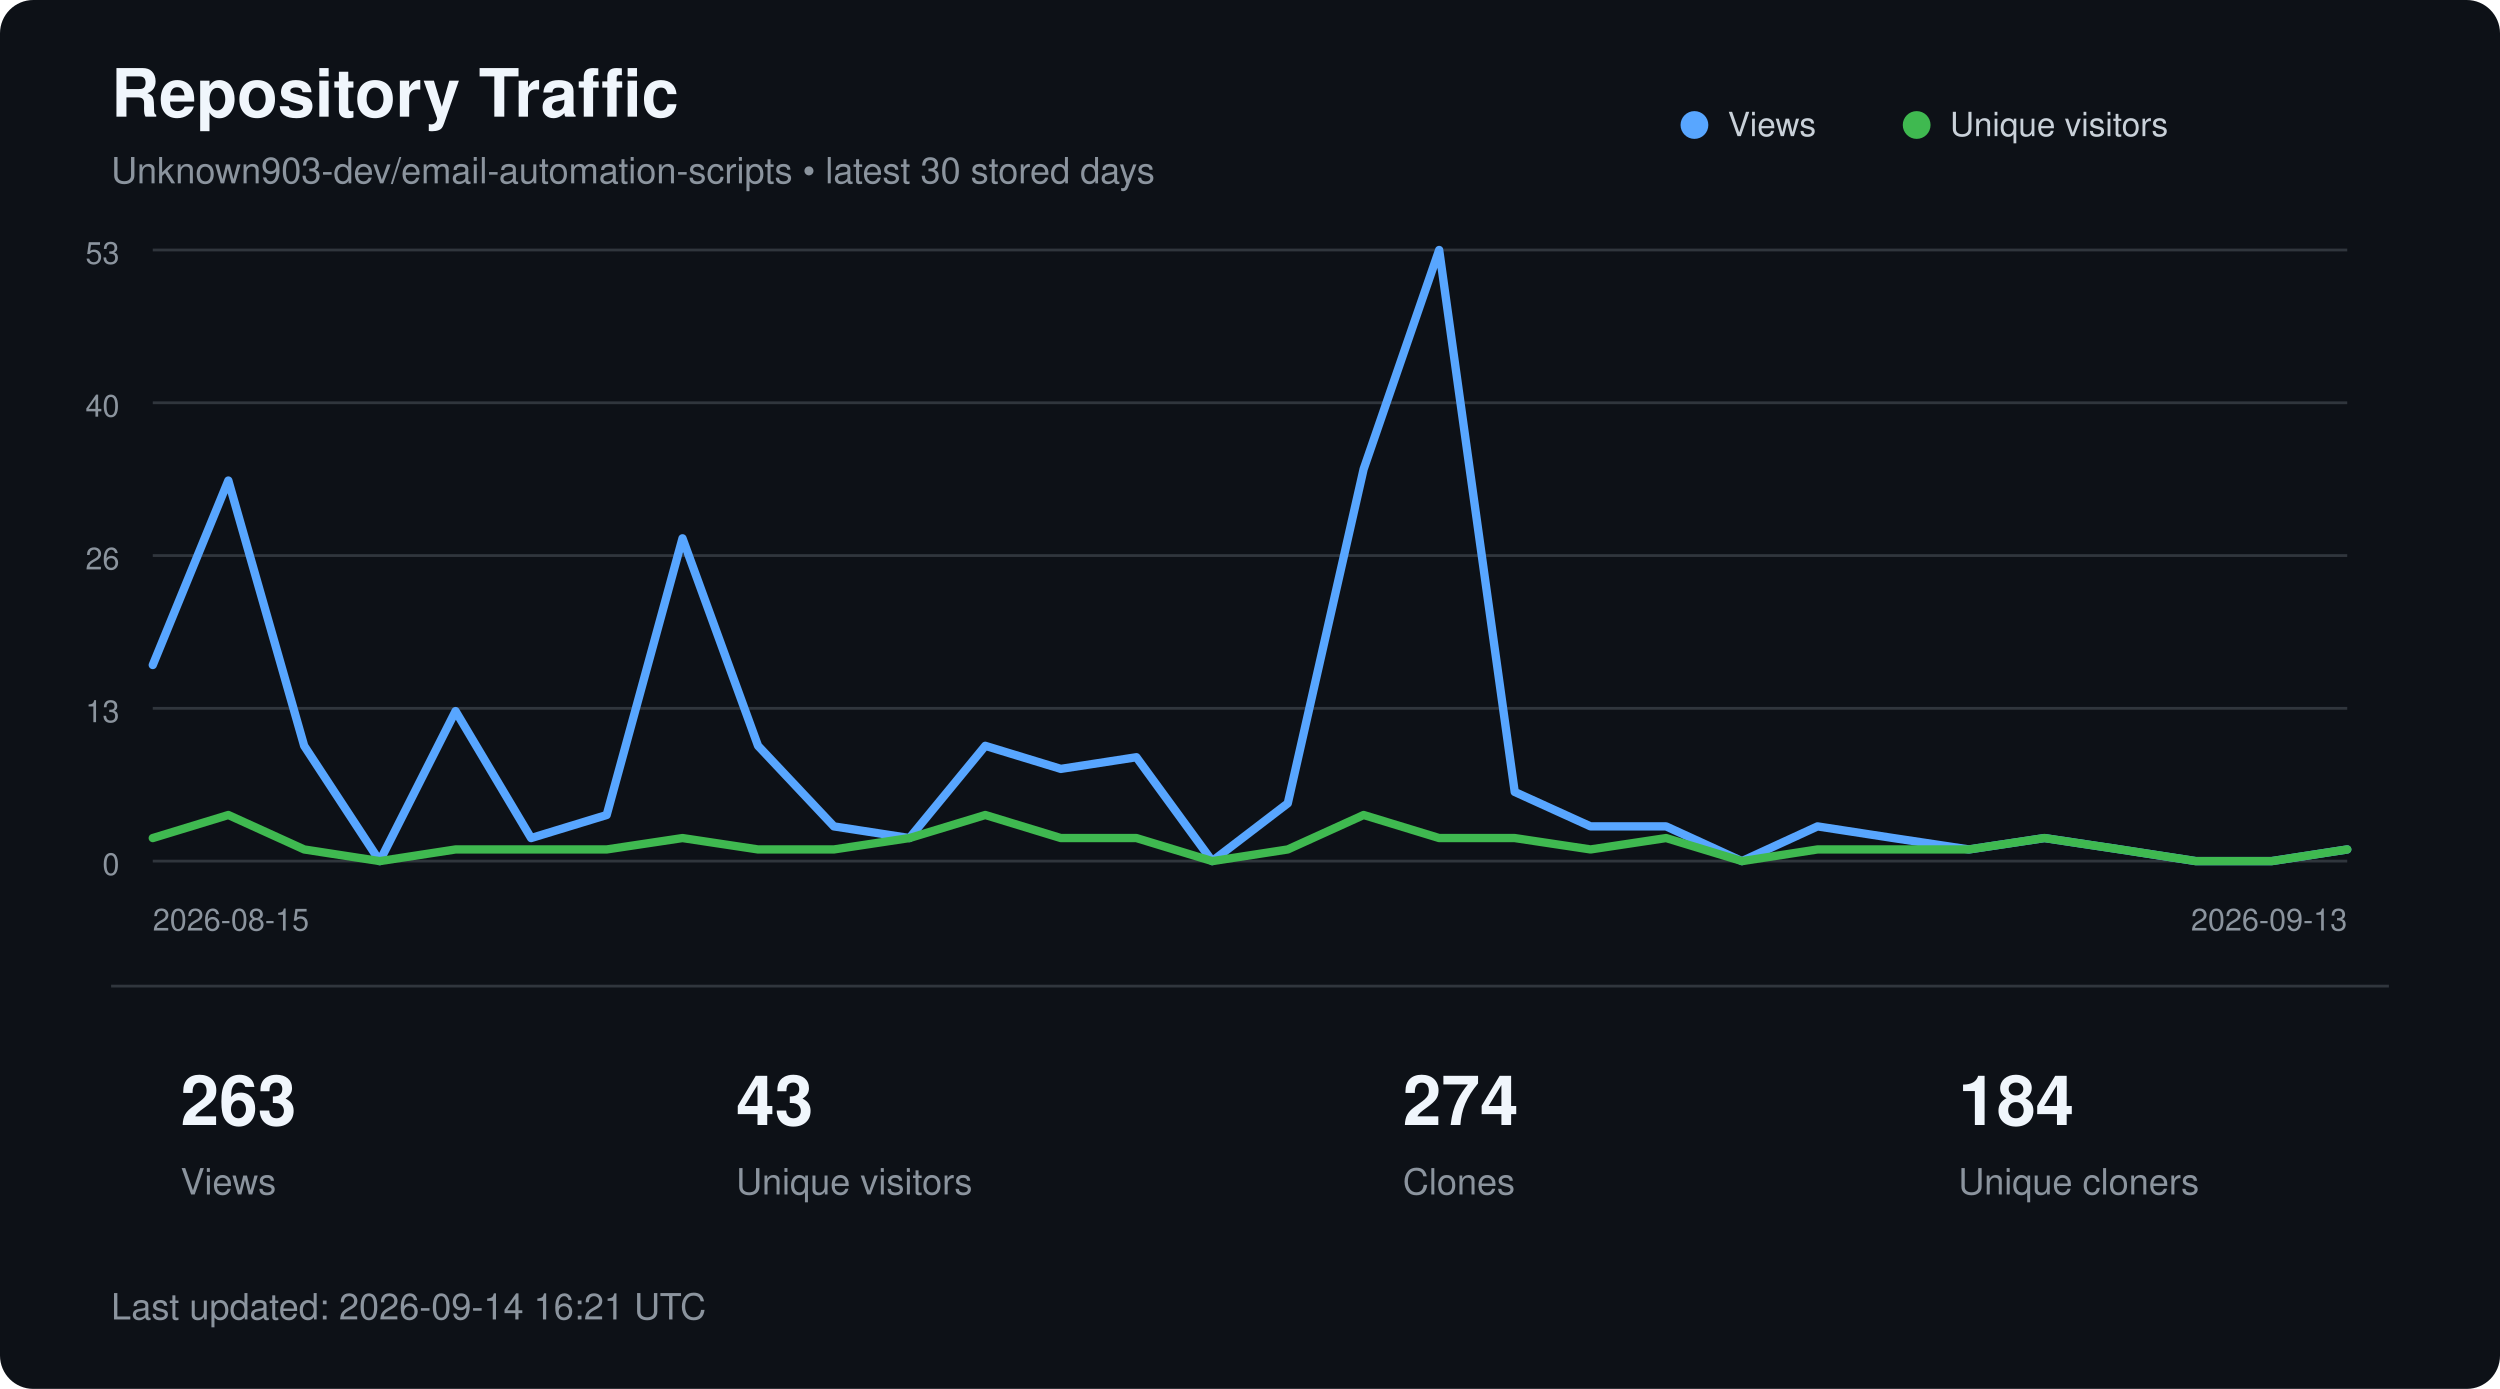
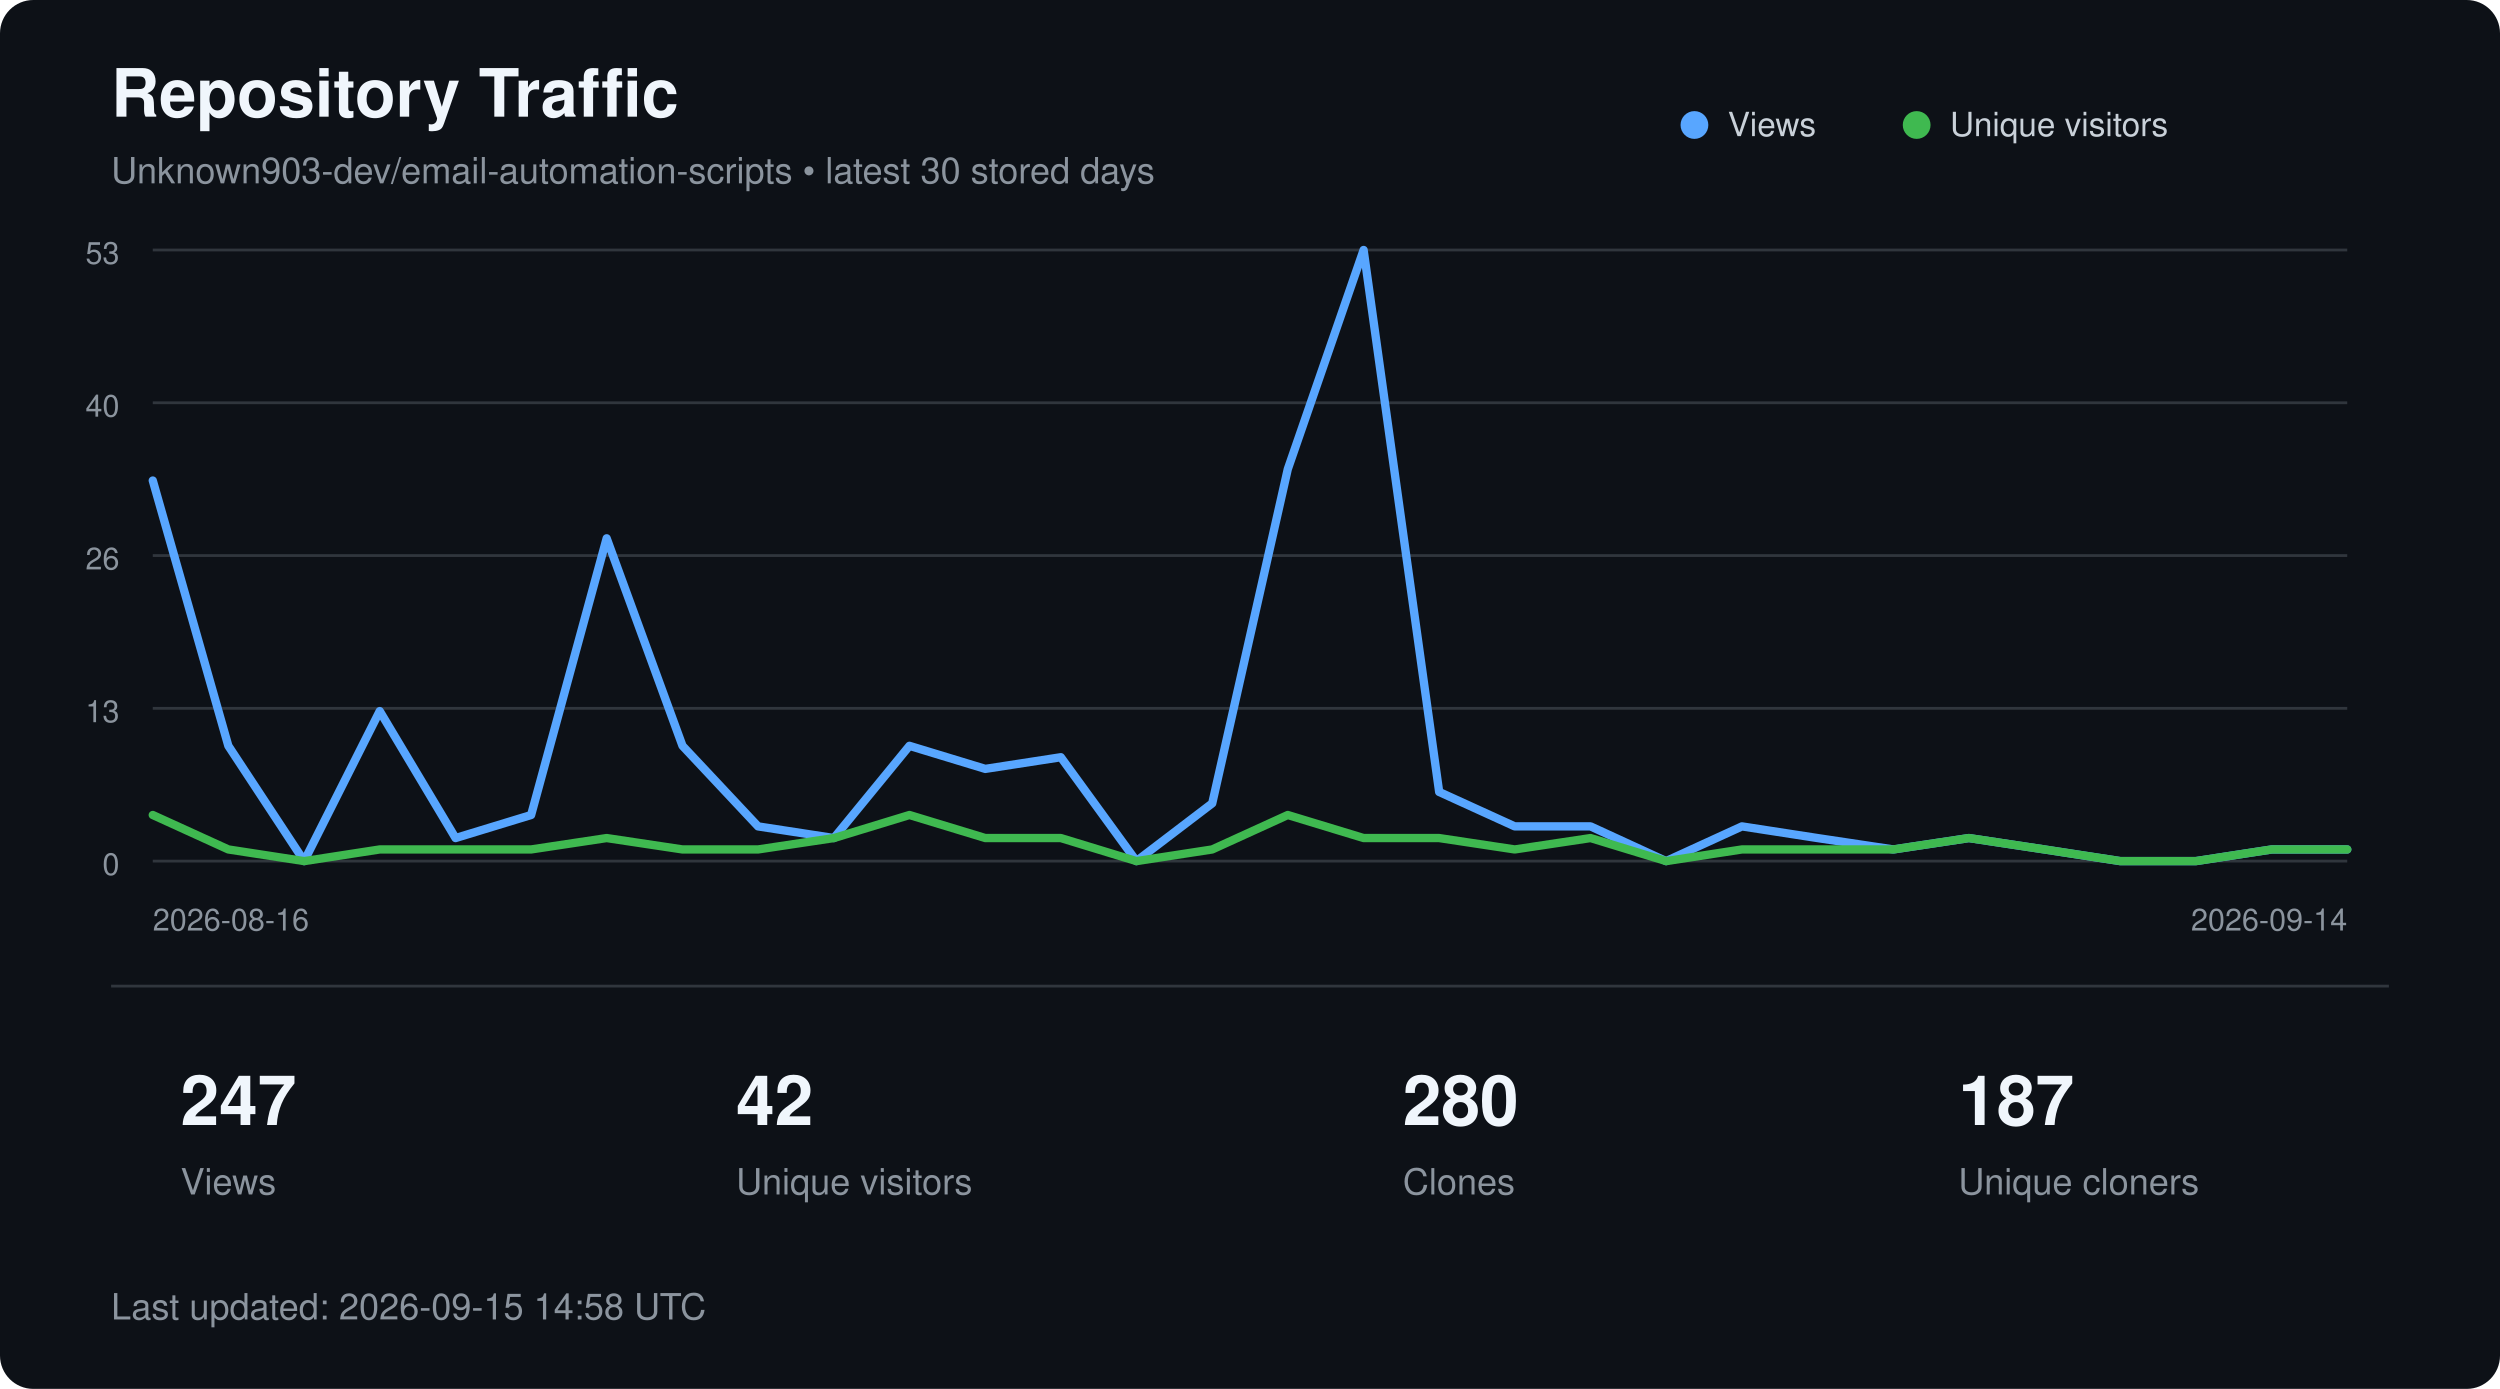
<svg xmlns="http://www.w3.org/2000/svg" width="900" height="500" viewBox="0 0 900 500" role="img" aria-labelledby="title description">
  <style>
        text {
            font-family:
                -apple-system,
                BlinkMacSystemFont,
                "Segoe UI",
                Helvetica,
                Arial,
                sans-serif;
        }

        .title {
            fill: #f0f6fc;
            font-size: 24px;
            font-weight: 600;
        }

        .subtitle {
            fill: #8b949e;
            font-size: 13px;
        }

        .axis {
            fill: #8b949e;
            font-size: 11px;
        }

        .metric {
            fill: #f0f6fc;
            font-size: 25px;
            font-weight: 600;
        }

        .metric-label {
            fill: #8b949e;
            font-size: 13px;
        }

        .legend {
            fill: #c9d1d9;
            font-size: 12px;
        }
    </style>
  <rect width="900" height="500" rx="12" fill="#0d1117" />
  <text x="40" y="42" class="title">
        Repository Traffic
    </text>
  <text x="40" y="66" class="subtitle">
        Unknown903-dev/email-automation-scripts • latest 30 stored days
    </text>
  <line x1="55" y1="90.0" x2="845" y2="90.0" stroke="#30363d" stroke-width="1" />
  <text x="43" y="95.0" text-anchor="end" class="axis">53</text>
  <line x1="55" y1="145.0" x2="845" y2="145.0" stroke="#30363d" stroke-width="1" />
  <text x="43" y="150.0" text-anchor="end" class="axis">40</text>
  <line x1="55" y1="200.0" x2="845" y2="200.0" stroke="#30363d" stroke-width="1" />
  <text x="43" y="205.0" text-anchor="end" class="axis">26</text>
  <line x1="55" y1="255.0" x2="845" y2="255.0" stroke="#30363d" stroke-width="1" />
  <text x="43" y="260.0" text-anchor="end" class="axis">13</text>
  <line x1="55" y1="310.0" x2="845" y2="310.0" stroke="#30363d" stroke-width="1" />
  <text x="43" y="315.0" text-anchor="end" class="axis">0</text>
-   <polyline points="55.0,239.4 82.2,173.0 109.5,268.5 136.7,310.0 164.0,256.0 191.2,301.7 218.4,293.4 245.7,193.8 272.9,268.5 300.2,297.5 327.4,301.7 354.7,268.5 381.9,276.8 409.1,272.6 436.4,310.0 463.6,289.2 490.9,168.9 518.1,90.0 545.3,285.1 572.6,297.5 599.8,297.5 627.1,310.0 654.3,297.5 681.6,301.7 708.8,305.8 736.0,301.7 763.3,305.8 790.5,310.0 817.8,310.0 845.0,305.8" fill="none" stroke="#58a6ff" stroke-width="3" stroke-linecap="round" stroke-linejoin="round" />
-   <polyline points="55.0,301.7 82.2,293.4 109.5,305.8 136.7,310.0 164.0,305.8 191.2,305.8 218.4,305.8 245.7,301.7 272.9,305.8 300.2,305.8 327.4,301.7 354.7,293.4 381.9,301.7 409.1,301.7 436.4,310.0 463.6,305.8 490.9,293.4 518.1,301.7 545.3,301.7 572.6,305.8 599.8,301.7 627.1,310.0 654.3,305.8 681.6,305.8 708.8,305.8 736.0,301.7 763.3,305.8 790.5,310.0 817.8,310.0 845.0,305.8" fill="none" stroke="#3fb950" stroke-width="3" stroke-linecap="round" stroke-linejoin="round" />
+   <polyline points="55.0,173.0 82.2,268.5 109.5,310.0 136.7,256.0 164.0,301.7 191.2,293.4 218.4,193.8 245.7,268.5 272.9,297.5 300.2,301.7 327.4,268.5 354.7,276.8 381.9,272.6 409.1,310.0 436.4,289.2 463.6,168.9 490.9,90.0 518.1,285.1 545.3,297.5 572.6,297.5 599.8,310.0 627.1,297.5 654.3,301.7 681.6,305.8 708.8,301.7 736.0,305.8 763.3,310.0 790.5,310.0 817.8,305.8 845.0,305.8" fill="none" stroke="#58a6ff" stroke-width="3" stroke-linecap="round" stroke-linejoin="round" />
+   <polyline points="55.0,293.4 82.2,305.8 109.5,310.0 136.7,305.8 164.0,305.8 191.2,305.8 218.4,301.7 245.7,305.8 272.9,305.8 300.2,301.7 327.4,293.4 354.7,301.7 381.9,301.7 409.1,310.0 436.4,305.8 463.6,293.4 490.9,301.7 518.1,301.7 545.3,305.8 572.6,301.7 599.8,310.0 627.1,305.8 654.3,305.8 681.6,305.8 708.8,301.7 736.0,305.8 763.3,310.0 790.5,310.0 817.8,305.8 845.0,305.8" fill="none" stroke="#3fb950" stroke-width="3" stroke-linecap="round" stroke-linejoin="round" />
  <circle cx="610" cy="45" r="5" fill="#58a6ff" />
  <text x="622" y="49" class="legend">Views</text>
  <circle cx="690" cy="45" r="5" fill="#3fb950" />
  <text x="702" y="49" class="legend">Unique visitors</text>
  <text x="55" y="335" class="axis">
-         2026-08-15
+         2026-08-16
    </text>
  <text x="845" y="335" text-anchor="end" class="axis">
-         2026-09-13
+         2026-09-14
    </text>
  <line x1="40" y1="355" x2="860" y2="355" stroke="#30363d" />
-   <text x="65" y="405" class="metric">263</text>
+   <text x="65" y="405" class="metric">247</text>
  <text x="65" y="430" class="metric-label">Views</text>
-   <text x="265" y="405" class="metric">43</text>
+   <text x="265" y="405" class="metric">42</text>
  <text x="265" y="430" class="metric-label">Unique visitors</text>
-   <text x="505" y="405" class="metric">274</text>
+   <text x="505" y="405" class="metric">280</text>
  <text x="505" y="430" class="metric-label">Clones</text>
-   <text x="705" y="405" class="metric">184</text>
+   <text x="705" y="405" class="metric">187</text>
  <text x="705" y="430" class="metric-label">Unique cloners</text>
  <text x="40" y="475" class="subtitle">
-         Last updated: 2026-09-14 16:21 UTC
+         Last updated: 2026-09-15 14:58 UTC
    </text>
</svg>
